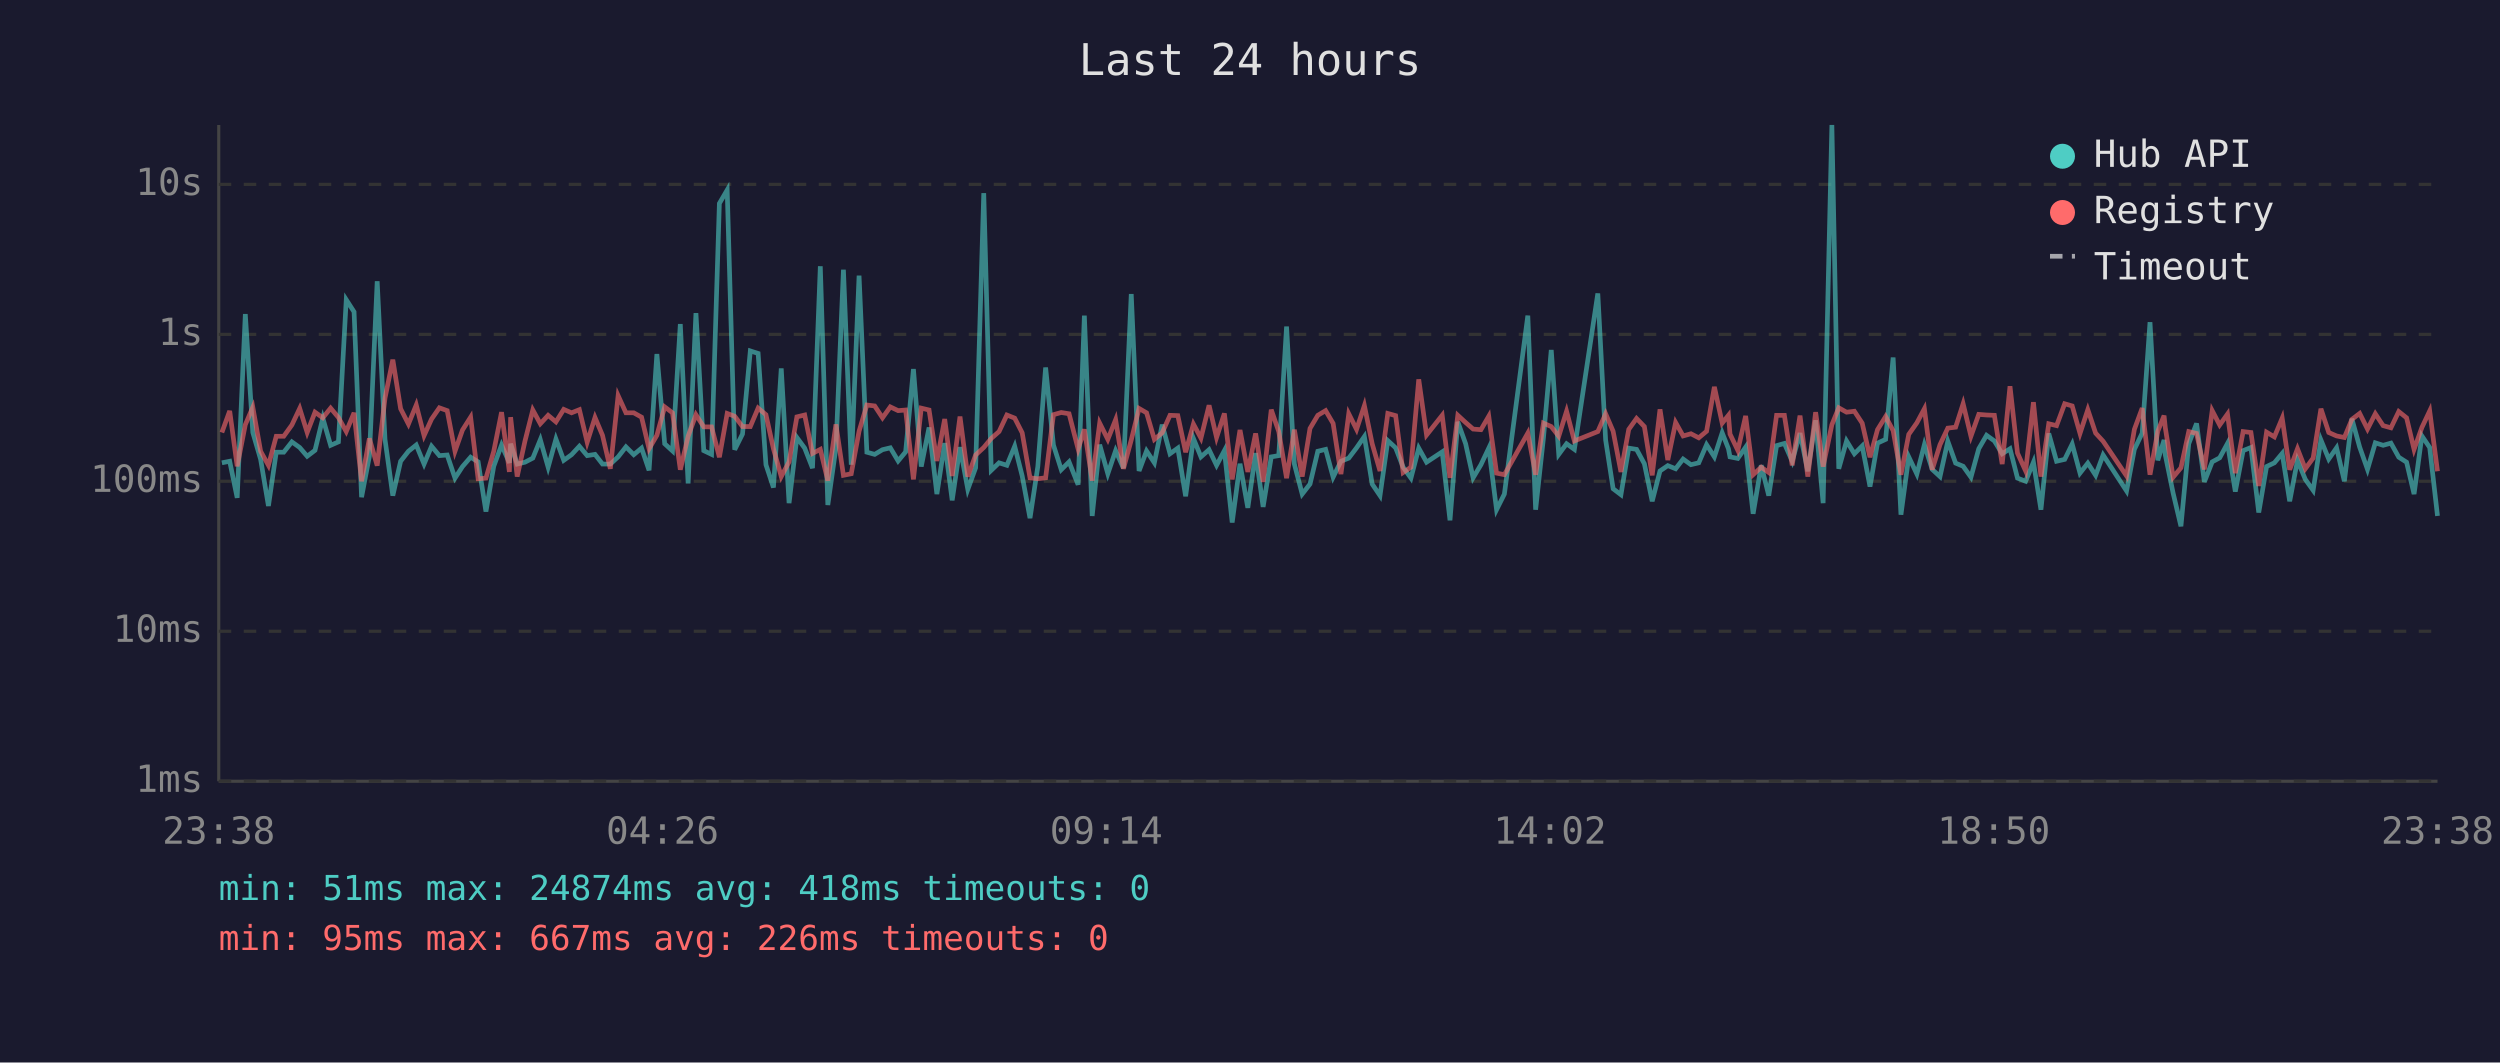
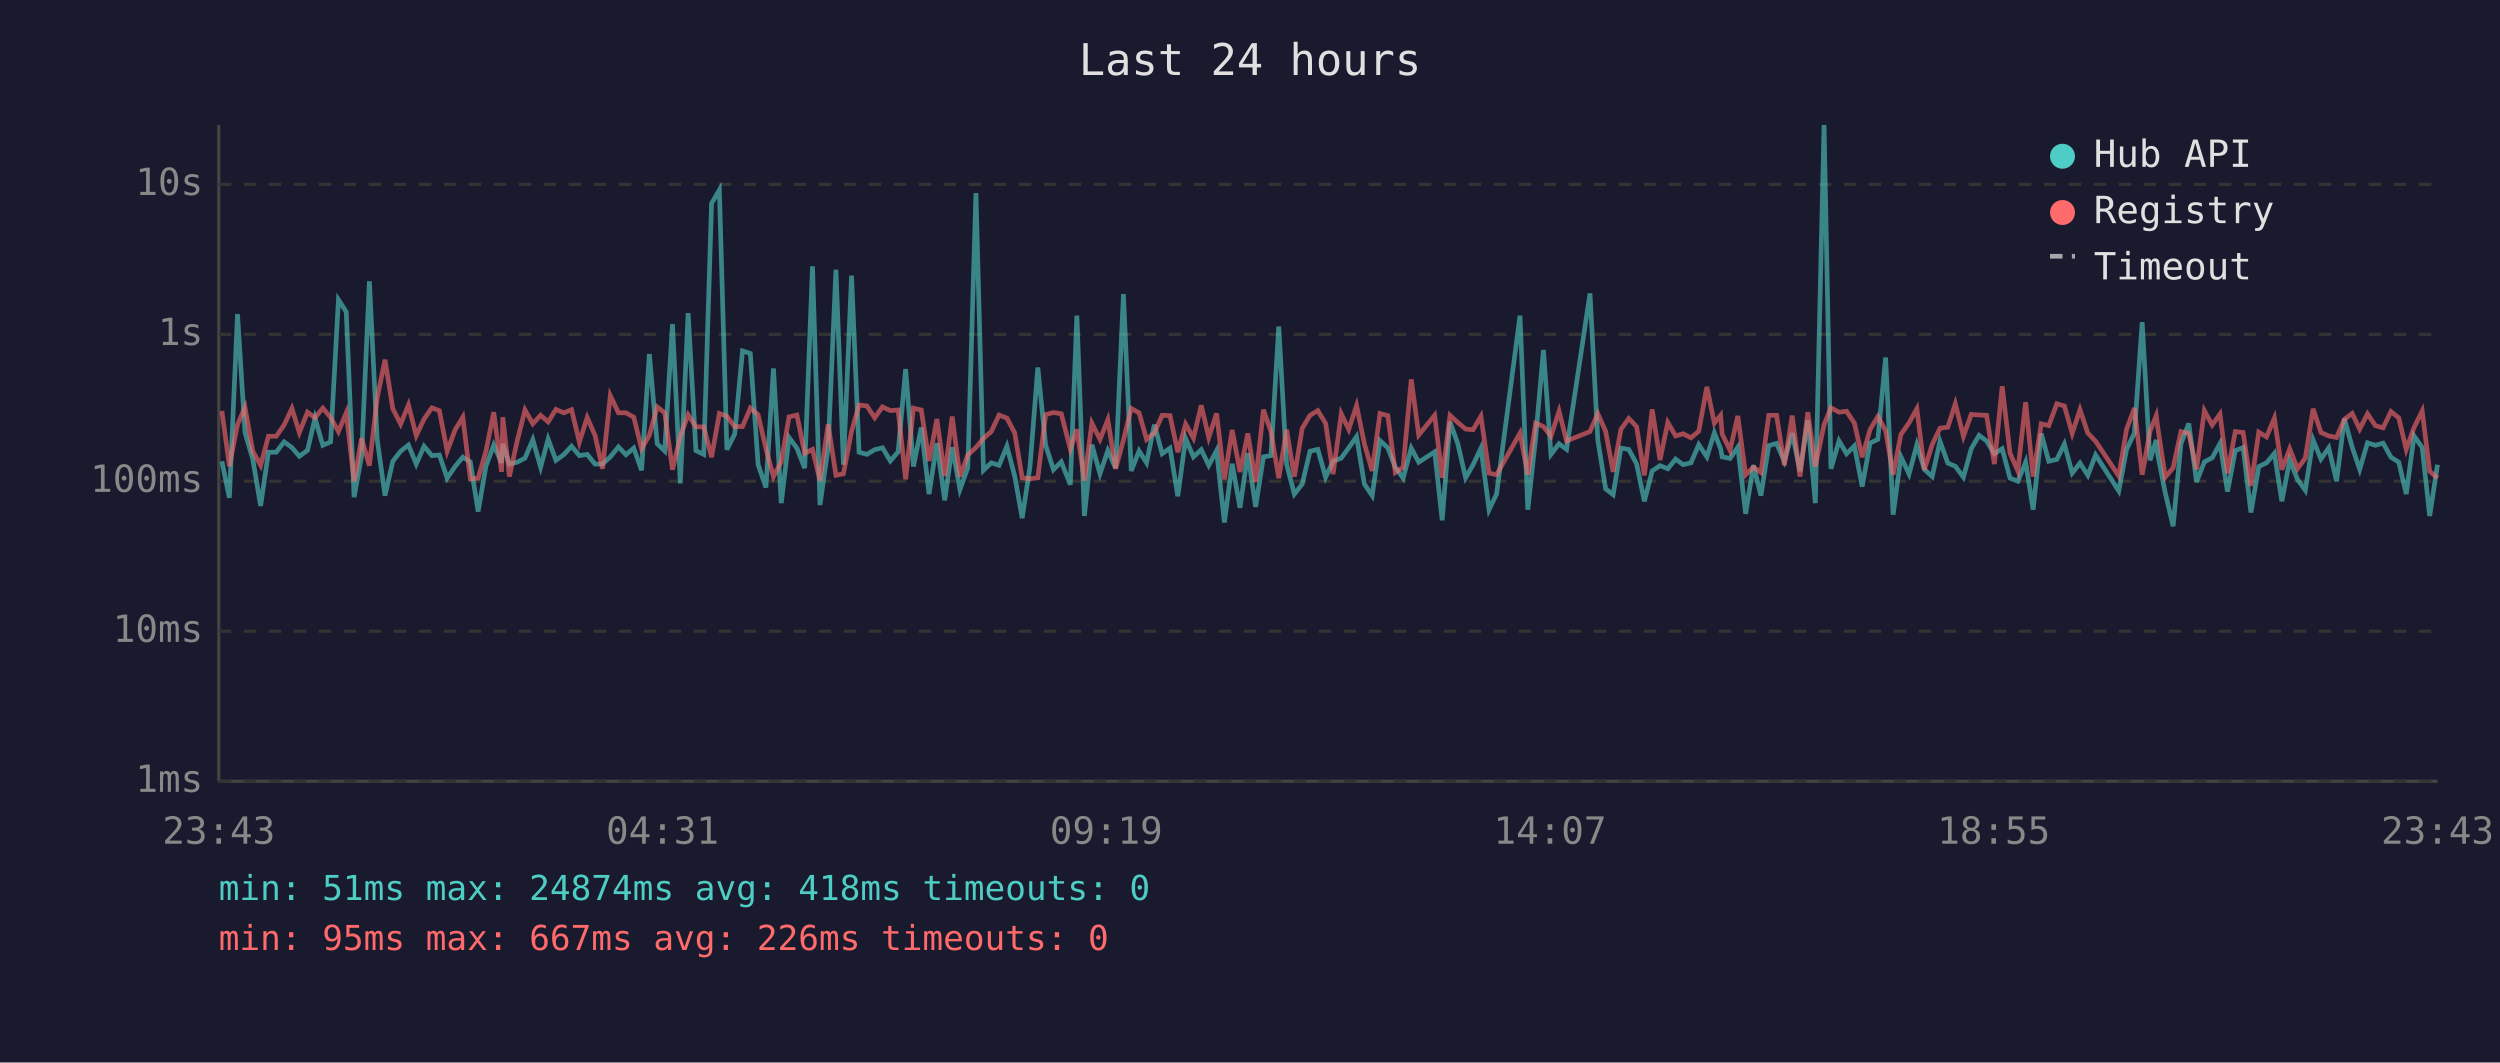
<svg xmlns="http://www.w3.org/2000/svg" viewBox="0 0 800 340" font-family="monospace" font-size="12">
  <rect width="800" height="340" fill="#1a1a2e" />
  <text x="400" y="24" fill="#e0e0e0" font-size="14" text-anchor="middle">Last 24 hours</text>
  <line x1="70" y1="40" x2="70" y2="250" stroke="#444" stroke-width="1" />
  <line x1="70" y1="250" x2="780" y2="250" stroke="#444" stroke-width="1" />
  <line x1="70" y1="250" x2="780" y2="250" stroke="#333" stroke-width="1" stroke-dasharray="4" />
  <text x="65" y="250" fill="#888" text-anchor="end" dominant-baseline="middle">1ms</text>
  <line x1="70" y1="202" x2="780" y2="202" stroke="#333" stroke-width="1" stroke-dasharray="4" />
  <text x="65" y="202" fill="#888" text-anchor="end" dominant-baseline="middle">10ms</text>
  <line x1="70" y1="154" x2="780" y2="154" stroke="#333" stroke-width="1" stroke-dasharray="4" />
  <text x="65" y="154" fill="#888" text-anchor="end" dominant-baseline="middle">100ms</text>
  <line x1="70" y1="107" x2="780" y2="107" stroke="#333" stroke-width="1" stroke-dasharray="4" />
  <text x="65" y="107" fill="#888" text-anchor="end" dominant-baseline="middle">1s</text>
  <line x1="70" y1="59" x2="780" y2="59" stroke="#333" stroke-width="1" stroke-dasharray="4" />
  <text x="65" y="59" fill="#888" text-anchor="end" dominant-baseline="middle">10s</text>
-   <text x="70" y="270" fill="#888" text-anchor="middle">23:38</text>
-   <text x="212" y="270" fill="#888" text-anchor="middle">04:26</text>
-   <text x="354" y="270" fill="#888" text-anchor="middle">09:14</text>
-   <text x="496" y="270" fill="#888" text-anchor="middle">14:02</text>
-   <text x="638" y="270" fill="#888" text-anchor="middle">18:50</text>
-   <text x="780" y="270" fill="#888" text-anchor="middle">23:38</text>
-   <polyline points="71.0,148.1 73.5,147.6 75.9,159.3 78.5,100.5 80.9,138.4 83.4,147.0 85.9,161.9 88.4,144.7 90.8,144.7 93.4,141.4 95.9,143.2 98.3,146.0 100.8,144.1 103.3,133.8 105.8,142.5 108.3,141.4 110.8,95.9 113.3,99.8 115.7,159.1 118.2,146.0 120.7,90.0 123.2,140.6 125.7,158.6 128.2,147.6 130.7,144.4 133.2,142.4 135.7,148.5 138.1,142.8 140.6,145.8 143.1,145.6 145.6,153.0 148.0,149.3 150.6,146.3 153.0,147.8 155.5,163.7 158.0,149.2 160.5,142.4 163.0,148.1 163.4,142.0 165.5,148.5 168.0,147.9 170.5,146.6 172.9,140.7 175.4,149.5 177.9,140.5 180.4,147.3 182.9,145.5 185.4,142.8 187.9,145.8 190.4,145.4 192.8,148.5 195.3,148.5 197.8,146.2 200.3,143.0 202.8,145.5 205.3,143.4 207.7,150.5 210.2,113.3 212.7,142.0 215.2,144.3 217.7,103.7 220.2,154.7 222.7,100.2 225.2,144.2 227.7,145.4 230.2,65.1 232.7,60.8 235.1,143.9 237.6,138.9 240.1,112.3 242.6,113.1 245.1,148.7 247.5,156.0 250.0,117.9 252.5,161.0 255.0,140.0 257.5,143.4 260.0,149.8 262.5,85.2 264.9,161.6 267.5,143.3 269.9,86.3 272.4,148.7 274.9,88.2 277.4,144.7 279.9,145.4 282.4,143.9 284.9,143.3 287.4,147.5 289.8,144.6 292.3,118.1 294.8,149.3 297.3,136.8 299.8,158.1 302.3,141.8 304.7,160.1 307.2,143.1 309.7,156.6 312.2,149.7 314.8,61.8 317.2,150.5 319.7,148.1 322.2,148.9 324.7,142.8 327.1,152.3 329.6,165.8 332.1,149.3 334.6,117.6 337.1,142.4 339.6,150.3 342.1,147.8 345.0,155.1 347.0,101.0 349.5,165.1 351.9,142.3 354.5,151.6 357.0,144.2 359.5,149.8 362.0,94.1 364.5,150.7 366.9,144.3 369.4,148.1 371.9,135.9 374.4,145.2 376.9,143.4 379.4,158.8 381.9,140.3 384.3,146.2 386.9,143.9 389.3,148.9 391.8,144.2 394.3,167.2 396.8,148.4 399.3,162.5 401.8,145.0 404.2,162.2 406.8,146.2 409.2,145.8 411.7,104.5 414.2,148.5 416.7,158.1 419.2,154.9 421.7,144.4 424.2,143.8 426.6,152.7 429.1,147.6 431.6,146.6 434.1,143.3 436.6,139.7 439.1,154.9 441.6,158.6 444.1,141.0 446.6,143.3 449.0,149.5 451.5,153.0 454.0,143.4 456.5,147.9 461.5,144.6 464.0,166.5 466.5,135.0 469.0,142.0 471.4,152.9 473.9,148.7 476.4,143.4 478.9,163.1 481.4,158.1 488.9,101.0 491.4,163.1 493.9,140.2 496.4,112.0 498.8,145.4 501.3,142.0 503.8,143.8 511.3,93.9 513.8,140.8 516.2,156.4 518.7,158.3 521.2,143.4 523.7,143.8 526.2,148.4 528.7,160.4 531.2,150.7 533.7,149.0 536.2,150.0 538.6,146.9 541.1,148.7 543.6,148.1 546.1,142.3 548.6,146.2 551.1,138.5 553.1,143.6 553.6,146.2 556.1,146.7 558.6,143.1 561.0,164.4 563.6,148.9 566.0,158.6 568.5,142.6 571.0,141.9 573.5,147.6 576.0,138.6 578.5,150.8 581.0,134.5 583.4,161.0 586.2,40.0 588.4,150.0 590.9,141.1 593.4,145.2 595.9,142.7 598.4,155.7 600.8,141.8 603.4,140.6 605.8,114.4 608.3,164.7 610.8,146.2 613.4,151.7 615.8,142.3 618.3,150.2 620.8,152.5 623.3,141.2 625.8,148.2 628.2,149.2 630.7,152.7 633.2,143.6 635.7,139.3 638.2,141.1 640.7,145.2 643.2,143.6 645.6,153.0 648.2,154.0 650.7,147.9 653.1,163.1 655.6,138.7 658.1,147.6 660.7,147.0 663.1,142.1 665.6,151.4 668.1,148.2 670.6,152.1 673.0,145.6 680.5,157.1 683.0,143.8 685.5,138.6 688.0,103.1 690.5,147.3 692.5,140.8 692.9,145.6 695.4,157.8 697.9,168.4 700.4,142.0 702.9,135.5 705.4,154.2 707.9,147.8 710.3,146.5 712.8,141.9 715.3,157.3 717.8,144.2 720.3,143.2 722.8,164.0 725.3,149.3 727.8,148.1 730.3,145.1 732.7,160.4 735.2,147.3 737.7,153.4 740.2,156.9 742.7,140.8 745.2,146.9 747.7,143.3 750.2,154.0 752.6,134.0 755.1,143.1 757.6,150.2 760.1,141.7 762.6,142.5 765.1,141.8 767.6,146.3 770.1,147.9 772.5,158.1 775.0,139.5 777.5,143.2 780.0,165.1" fill="none" stroke="#4ecdc4" stroke-width="1.5" opacity="0.6" />
-   <polyline points="71.0,138.4 73.5,131.5 75.9,149.2 78.5,135.9 80.9,130.3 83.4,144.4 85.9,148.9 88.4,139.6 90.8,139.6 93.4,136.0 95.9,130.7 98.3,138.4 100.8,131.9 103.3,133.7 105.8,130.6 108.3,133.6 110.8,138.1 113.3,132.1 115.7,154.0 118.2,140.3 120.7,149.0 123.2,127.4 125.7,115.1 128.2,130.8 130.7,135.7 133.2,129.6 135.7,139.4 138.1,134.1 140.6,130.5 143.1,131.4 145.6,144.4 148.0,137.6 150.6,133.5 153.0,153.2 155.5,153.0 158.0,144.4 160.5,131.9 163.0,151.0 163.4,133.5 165.5,152.5 168.0,141.1 170.5,131.2 172.9,135.6 175.4,132.9 177.9,135.0 180.4,131.0 182.9,132.1 185.4,131.1 187.9,141.5 190.4,133.6 192.8,139.3 195.3,150.0 197.8,126.6 200.3,132.1 202.8,132.1 205.3,133.5 207.7,143.6 210.2,139.3 212.7,130.2 215.2,132.1 217.7,150.3 220.2,139.6 222.7,132.7 225.2,136.6 227.7,136.6 230.2,146.3 232.7,132.3 235.1,133.2 237.6,136.5 240.1,136.5 242.6,130.6 245.1,132.7 247.5,143.6 250.0,152.5 252.5,147.8 255.0,133.4 257.5,132.8 260.0,145.1 262.5,143.8 264.9,153.8 267.5,135.8 269.9,152.1 272.4,151.6 274.9,138.0 277.4,129.6 279.9,129.9 282.4,133.7 284.9,130.2 287.4,131.4 289.8,131.2 292.3,153.4 294.8,130.6 297.3,131.2 299.8,147.5 302.3,134.1 304.7,152.3 307.2,133.3 309.7,152.5 312.2,145.6 314.8,143.2 317.2,140.3 319.7,138.1 322.2,132.8 324.7,133.8 327.1,138.5 329.6,152.9 332.1,153.2 334.6,152.9 337.1,132.7 339.6,132.0 342.1,132.4 345.0,143.7 347.0,137.4 349.5,153.8 351.9,135.4 354.5,140.6 357.0,134.3 359.5,150.0 362.0,140.8 364.5,130.7 366.9,132.1 369.4,140.6 371.9,138.5 374.4,132.9 376.9,133.0 379.4,144.7 381.9,135.7 384.3,140.2 386.9,129.7 389.3,140.0 391.8,132.3 394.3,153.4 396.8,137.6 399.3,151.0 401.8,138.7 404.2,154.2 406.8,131.1 409.2,138.1 411.7,153.0 414.2,137.5 416.7,152.5 419.2,137.1 421.7,132.9 424.2,131.4 426.6,135.5 429.1,151.7 431.6,132.4 434.1,137.4 436.6,129.8 439.1,142.0 441.6,150.7 444.1,132.3 446.6,133.0 449.0,151.2 451.5,149.5 454.0,121.4 456.5,139.2 461.5,132.9 464.0,152.9 466.5,132.9 469.0,135.2 471.4,137.3 473.9,137.5 476.4,133.2 478.9,151.4 481.4,151.9 488.9,138.6 491.4,151.9 493.9,135.4 496.4,136.5 498.8,139.6 501.3,131.6 503.8,141.1 511.3,138.1 513.8,132.4 516.2,138.0 518.7,151.0 521.2,137.4 523.7,133.9 526.2,136.5 528.7,152.1 531.2,131.0 533.7,147.2 536.2,135.2 538.6,139.5 541.1,138.8 543.6,140.1 546.1,138.0 548.6,123.8 551.1,135.4 553.1,132.9 553.6,138.9 556.1,144.1 558.6,133.1 561.0,151.9 563.6,149.5 566.0,151.2 568.5,132.9 571.0,132.9 573.5,148.9 576.0,133.0 578.5,152.5 581.0,131.9 583.4,149.3 586.2,135.9 588.4,130.5 590.9,131.9 593.4,131.6 595.9,135.4 598.4,146.3 600.8,137.5 603.4,133.3 605.8,137.8 608.3,151.9 610.8,139.0 613.4,135.3 615.8,130.8 618.3,150.3 620.8,142.3 623.3,137.0 625.8,136.7 628.2,129.2 630.7,139.6 633.2,132.6 635.7,132.8 638.2,132.9 640.7,148.5 643.2,123.6 645.6,145.0 648.2,150.7 650.7,128.7 653.1,152.5 655.6,135.6 658.1,136.2 660.7,129.2 663.1,129.9 665.6,138.7 668.1,131.1 670.6,138.6 673.0,141.2 680.5,152.3 683.0,137.4 685.5,130.6 688.0,151.9 690.5,138.0 692.5,133.0 692.9,136.9 695.4,152.7 697.9,149.7 700.4,138.1 702.9,138.7 705.4,150.2 707.9,131.4 710.3,136.0 712.8,132.5 715.3,151.4 717.8,138.1 720.3,138.4 722.8,155.5 725.3,138.3 727.8,139.8 730.3,133.8 732.7,150.3 735.2,143.6 737.7,150.0 740.2,146.6 742.7,130.8 745.2,138.4 747.7,139.5 750.2,140.0 752.6,134.2 755.1,132.3 757.6,137.3 760.1,132.4 762.6,136.2 765.1,136.9 767.6,131.7 770.1,133.7 772.5,143.8 775.0,136.8 777.5,131.5 780.0,150.8" fill="none" stroke="#ff6b6b" stroke-width="1.5" opacity="0.6" />
+   <text x="70" y="270" fill="#888" text-anchor="middle">23:43</text>
+   <text x="212" y="270" fill="#888" text-anchor="middle">04:31</text>
+   <text x="354" y="270" fill="#888" text-anchor="middle">09:19</text>
+   <text x="496" y="270" fill="#888" text-anchor="middle">14:07</text>
+   <text x="638" y="270" fill="#888" text-anchor="middle">18:55</text>
+   <text x="780" y="270" fill="#888" text-anchor="middle">23:43</text>
+   <polyline points="71.0,147.6 73.4,159.3 76.0,100.5 78.4,138.4 80.9,147.0 83.4,161.9 85.9,144.7 88.4,144.7 90.9,141.4 93.4,143.2 95.8,146.0 98.4,144.1 100.8,133.8 103.3,142.5 105.8,141.4 108.3,95.9 110.8,99.8 113.3,159.1 115.7,146.0 118.2,90.0 120.7,140.6 123.2,158.6 125.7,147.6 128.2,144.4 130.7,142.4 133.2,148.5 135.7,142.8 138.2,145.8 140.6,145.6 143.1,153.0 145.6,149.3 148.1,146.3 150.5,147.8 153.0,163.7 155.5,149.2 158.0,142.4 160.5,148.1 160.9,142.0 163.0,148.5 165.5,147.9 168.0,146.6 170.5,140.7 173.0,149.5 175.4,140.5 177.9,147.3 180.4,145.5 182.9,142.8 185.4,145.8 187.9,145.4 190.4,148.5 192.8,148.5 195.3,146.2 197.9,143.0 200.3,145.5 202.8,143.4 205.3,150.5 207.8,113.3 210.3,142.0 212.7,144.3 215.2,103.7 217.7,154.7 220.2,100.2 222.7,144.2 225.2,145.4 227.7,65.1 230.2,60.8 232.6,143.9 235.1,138.9 237.6,112.3 240.1,113.1 242.6,148.7 245.1,156.0 247.5,117.9 250.0,161.0 252.5,140.0 255.0,143.4 257.5,149.8 260.0,85.2 262.4,161.6 265.0,143.3 267.5,86.3 269.9,148.7 272.5,88.2 274.9,144.7 277.4,145.4 279.9,143.9 282.4,143.3 284.9,147.5 287.4,144.6 289.8,118.1 292.3,149.3 294.8,136.8 297.3,158.1 299.8,141.8 302.3,160.1 304.7,143.1 307.2,156.6 309.7,149.7 312.3,61.8 314.7,150.5 317.2,148.1 319.7,148.9 322.2,142.8 324.7,152.3 327.1,165.8 329.6,149.3 332.1,117.6 334.6,142.4 337.1,150.3 339.6,147.8 342.5,155.1 344.6,101.0 347.0,165.1 349.4,142.3 352.0,151.6 354.5,144.2 357.0,149.8 359.5,94.1 362.0,150.7 364.5,144.3 366.9,148.1 369.4,135.9 371.9,145.2 374.4,143.4 376.9,158.8 379.4,140.3 381.9,146.2 384.4,143.9 386.8,148.9 389.3,144.2 391.8,167.2 394.3,148.4 396.8,162.5 399.3,145.0 401.8,162.2 404.3,146.2 406.7,145.8 409.2,104.5 411.7,148.5 414.2,158.1 416.7,154.9 419.2,144.4 421.7,143.8 424.2,152.7 426.6,147.6 429.2,146.6 431.6,143.3 434.1,139.7 436.6,154.9 439.1,158.6 441.6,141.0 444.1,143.3 446.5,149.5 449.0,153.0 451.6,143.4 454.0,147.9 459.1,144.6 461.5,166.5 464.0,135.0 466.5,142.0 469.0,152.9 471.4,148.7 473.9,143.4 476.5,163.1 478.9,158.1 486.4,101.0 488.9,163.1 491.4,140.2 493.9,112.0 496.3,145.4 498.9,142.0 501.3,143.8 508.8,93.9 511.3,140.8 513.8,156.4 516.2,158.3 518.7,143.4 521.2,143.8 523.7,148.4 526.2,160.4 528.7,150.7 531.2,149.0 533.7,150.0 536.2,146.9 538.6,148.7 541.1,148.1 543.6,142.3 546.2,146.2 548.6,138.5 550.6,143.6 551.1,146.2 553.6,146.7 556.1,143.1 558.6,164.4 561.1,148.9 563.5,158.6 566.0,142.6 568.5,141.9 571.0,147.6 573.5,138.6 576.0,150.8 578.5,134.5 580.9,161.0 583.7,40.0 585.9,150.0 588.5,141.1 590.9,145.2 593.4,142.7 595.9,155.7 598.4,141.8 600.9,140.6 603.4,114.4 605.8,164.7 608.3,146.2 610.9,151.7 613.4,142.3 615.8,150.2 618.3,152.5 620.8,141.2 623.3,148.2 625.7,149.2 628.3,152.7 630.8,143.6 633.3,139.3 635.7,141.1 638.2,145.2 640.7,143.6 643.2,153.0 645.7,154.0 648.2,147.9 650.6,163.1 653.2,138.7 655.6,147.6 658.2,147.0 660.6,142.1 663.1,151.4 665.6,148.2 668.1,152.1 670.6,145.6 678.0,157.1 680.5,143.8 683.0,138.6 685.5,103.1 688.0,147.3 690.0,140.8 690.5,145.6 692.9,157.8 695.4,168.4 697.9,142.0 700.4,135.5 702.9,154.2 705.4,147.8 707.9,146.5 710.4,141.9 712.8,157.3 715.3,144.2 717.8,143.2 720.3,164.0 722.8,149.3 725.3,148.1 727.8,145.1 730.2,160.4 732.7,147.3 735.2,153.4 737.7,156.9 740.2,140.8 742.7,146.9 745.2,143.3 747.7,154.0 750.2,134.0 752.7,143.1 755.1,150.2 757.6,141.7 760.1,142.5 762.6,141.8 765.1,146.3 767.6,147.9 770.0,158.1 772.5,139.5 775.1,143.2 777.5,165.1 780.0,148.7" fill="none" stroke="#4ecdc4" stroke-width="1.5" opacity="0.6" />
+   <polyline points="71.0,131.5 73.4,149.2 76.0,135.9 78.4,130.3 80.9,144.4 83.4,148.9 85.9,139.6 88.4,139.6 90.9,136.0 93.4,130.7 95.8,138.4 98.4,131.9 100.8,133.7 103.3,130.6 105.8,133.6 108.3,138.1 110.8,132.1 113.3,154.0 115.7,140.3 118.2,149.0 120.7,127.4 123.2,115.1 125.7,130.8 128.2,135.7 130.7,129.6 133.2,139.4 135.7,134.1 138.2,130.5 140.6,131.4 143.1,144.4 145.6,137.6 148.1,133.5 150.5,153.2 153.0,153.0 155.5,144.4 158.0,131.9 160.5,151.0 160.9,133.5 163.0,152.5 165.5,141.1 168.0,131.2 170.5,135.6 173.0,132.9 175.4,135.0 177.9,131.0 180.4,132.1 182.9,131.1 185.4,141.5 187.9,133.6 190.4,139.3 192.8,150.0 195.3,126.6 197.9,132.1 200.3,132.1 202.8,133.5 205.3,143.6 207.8,139.3 210.3,130.2 212.7,132.1 215.2,150.3 217.7,139.6 220.2,132.7 222.7,136.6 225.2,136.6 227.7,146.3 230.2,132.3 232.6,133.2 235.1,136.5 237.6,136.5 240.1,130.6 242.6,132.7 245.1,143.6 247.5,152.5 250.0,147.8 252.5,133.4 255.0,132.8 257.5,145.1 260.0,143.8 262.4,153.8 265.0,135.8 267.5,152.1 269.9,151.6 272.5,138.0 274.9,129.6 277.4,129.9 279.9,133.7 282.4,130.2 284.9,131.4 287.4,131.2 289.8,153.4 292.3,130.6 294.8,131.2 297.3,147.5 299.8,134.1 302.3,152.3 304.7,133.3 307.2,152.5 309.7,145.6 312.3,143.2 314.7,140.3 317.2,138.1 319.7,132.8 322.2,133.8 324.7,138.5 327.1,152.9 329.6,153.2 332.1,152.9 334.6,132.7 337.1,132.0 339.6,132.4 342.5,143.7 344.6,137.4 347.0,153.8 349.4,135.4 352.0,140.6 354.5,134.3 357.0,150.0 359.5,140.8 362.0,130.7 364.5,132.1 366.9,140.6 369.4,138.5 371.9,132.9 374.4,133.0 376.9,144.7 379.4,135.7 381.9,140.2 384.4,129.7 386.8,140.0 389.3,132.3 391.8,153.4 394.3,137.6 396.8,151.0 399.3,138.7 401.8,154.2 404.3,131.1 406.7,138.1 409.2,153.0 411.7,137.5 414.2,152.5 416.7,137.1 419.2,132.9 421.7,131.4 424.2,135.5 426.6,151.7 429.2,132.4 431.6,137.4 434.1,129.8 436.6,142.0 439.1,150.7 441.6,132.3 444.1,133.0 446.5,151.2 449.0,149.5 451.6,121.4 454.0,139.2 459.1,132.9 461.5,152.9 464.0,132.9 466.5,135.2 469.0,137.3 471.4,137.5 473.9,133.2 476.5,151.4 478.9,151.9 486.4,138.6 488.9,151.9 491.4,135.4 493.9,136.5 496.3,139.6 498.9,131.6 501.3,141.1 508.8,138.1 511.3,132.4 513.8,138.0 516.2,151.0 518.7,137.4 521.2,133.9 523.7,136.5 526.2,152.1 528.7,131.0 531.2,147.2 533.7,135.2 536.2,139.5 538.6,138.8 541.1,140.1 543.6,138.0 546.2,123.8 548.6,135.4 550.6,132.9 551.1,138.9 553.6,144.1 556.1,133.1 558.6,151.9 561.1,149.5 563.5,151.2 566.0,132.9 568.5,132.9 571.0,148.9 573.5,133.0 576.0,152.5 578.5,131.9 580.9,149.3 583.7,135.9 585.9,130.5 588.5,131.9 590.9,131.6 593.4,135.4 595.9,146.3 598.4,137.5 600.9,133.3 603.4,137.8 605.8,151.9 608.3,139.0 610.9,135.3 613.4,130.8 615.8,150.3 618.3,142.3 620.8,137.0 623.3,136.7 625.7,129.2 628.3,139.6 630.8,132.6 633.3,132.8 635.7,132.9 638.2,148.5 640.7,123.6 643.2,145.0 645.7,150.7 648.2,128.7 650.6,152.5 653.2,135.6 655.6,136.2 658.2,129.2 660.6,129.9 663.1,138.7 665.6,131.1 668.1,138.6 670.6,141.2 678.0,152.3 680.5,137.4 683.0,130.6 685.5,151.9 688.0,138.0 690.0,133.0 690.5,136.9 692.9,152.7 695.4,149.7 697.9,138.1 700.4,138.7 702.9,150.2 705.4,131.4 707.9,136.0 710.4,132.5 712.8,151.4 715.3,138.1 717.8,138.4 720.3,155.5 722.8,138.3 725.3,139.8 727.8,133.8 730.2,150.3 732.7,143.6 735.2,150.0 737.7,146.6 740.2,130.8 742.7,138.4 745.2,139.5 747.7,140.0 750.2,134.2 752.7,132.3 755.1,137.3 757.6,132.4 760.1,136.2 762.6,136.9 765.1,131.7 767.6,133.7 770.0,143.8 772.5,136.8 775.1,131.5 777.5,150.8 780.0,153.0" fill="none" stroke="#ff6b6b" stroke-width="1.5" opacity="0.6" />
  <circle cx="660" cy="50" r="4" fill="#4ecdc4" />
  <text x="670" y="50" fill="#e0e0e0" dominant-baseline="middle">Hub API</text>
  <circle cx="660" cy="68" r="4" fill="#ff6b6b" />
  <text x="670" y="68" fill="#e0e0e0" dominant-baseline="middle">Registry</text>
  <line x1="656" y1="82" x2="664" y2="82" stroke="#e0e0e0" stroke-width="1.5" stroke-dasharray="4,3" opacity="0.7" />
  <text x="670" y="86" fill="#e0e0e0" dominant-baseline="middle">Timeout</text>
  <text x="70" y="288" fill="#4ecdc4" font-size="11">min: 51ms  max: 24874ms  avg: 418ms  timeouts: 0</text>
  <text x="70" y="304" fill="#ff6b6b" font-size="11">min: 95ms  max: 667ms  avg: 226ms  timeouts: 0</text>
</svg>
